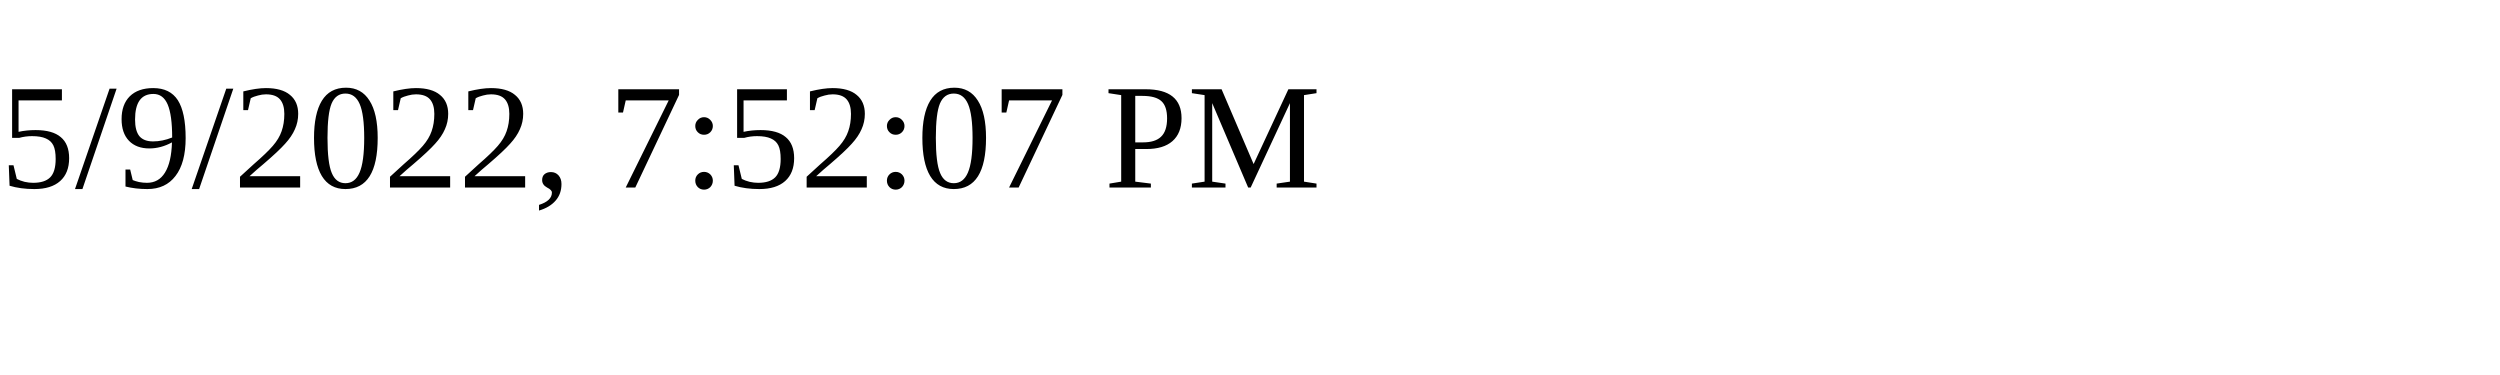
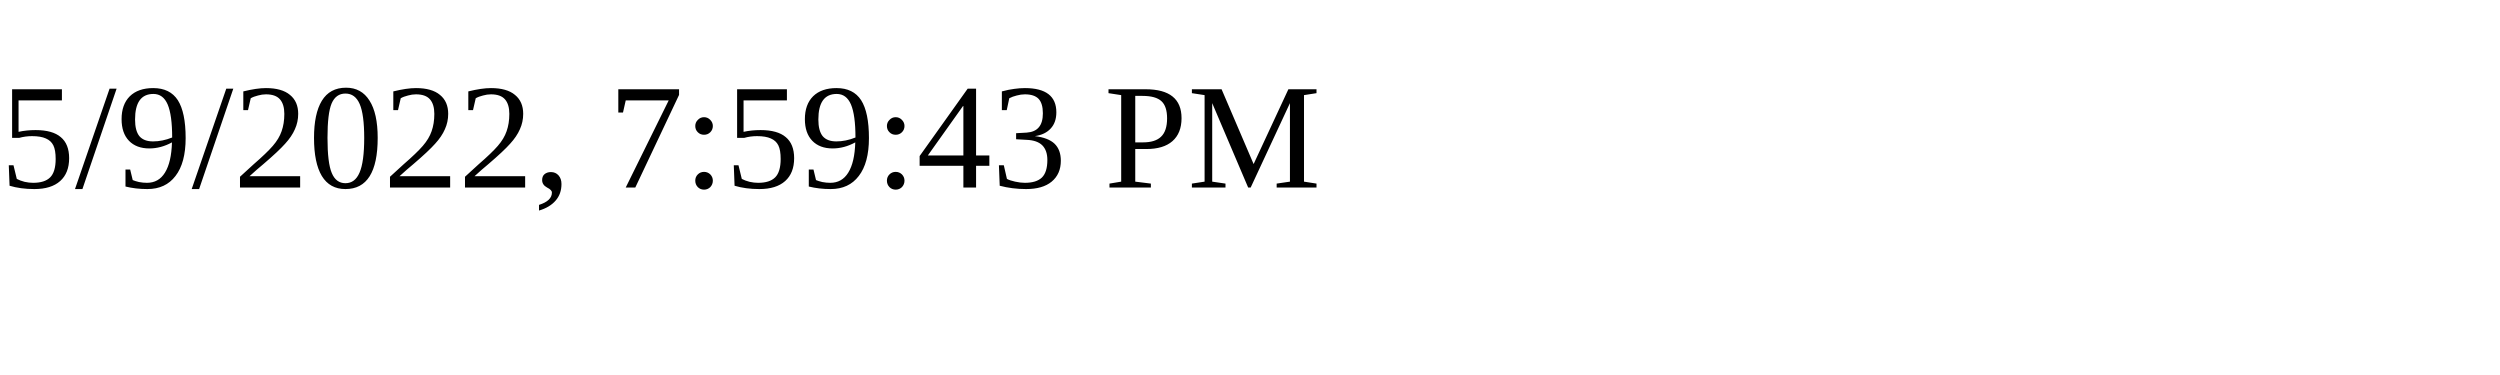
<svg xmlns="http://www.w3.org/2000/svg" height="30" width="200">
-   <text x="0" y="15">5/9/2022, 7:52:07 PM</text>
+   <text x="0" y="15">5/9/2022, 7:59:43 PM</text>
</svg>
